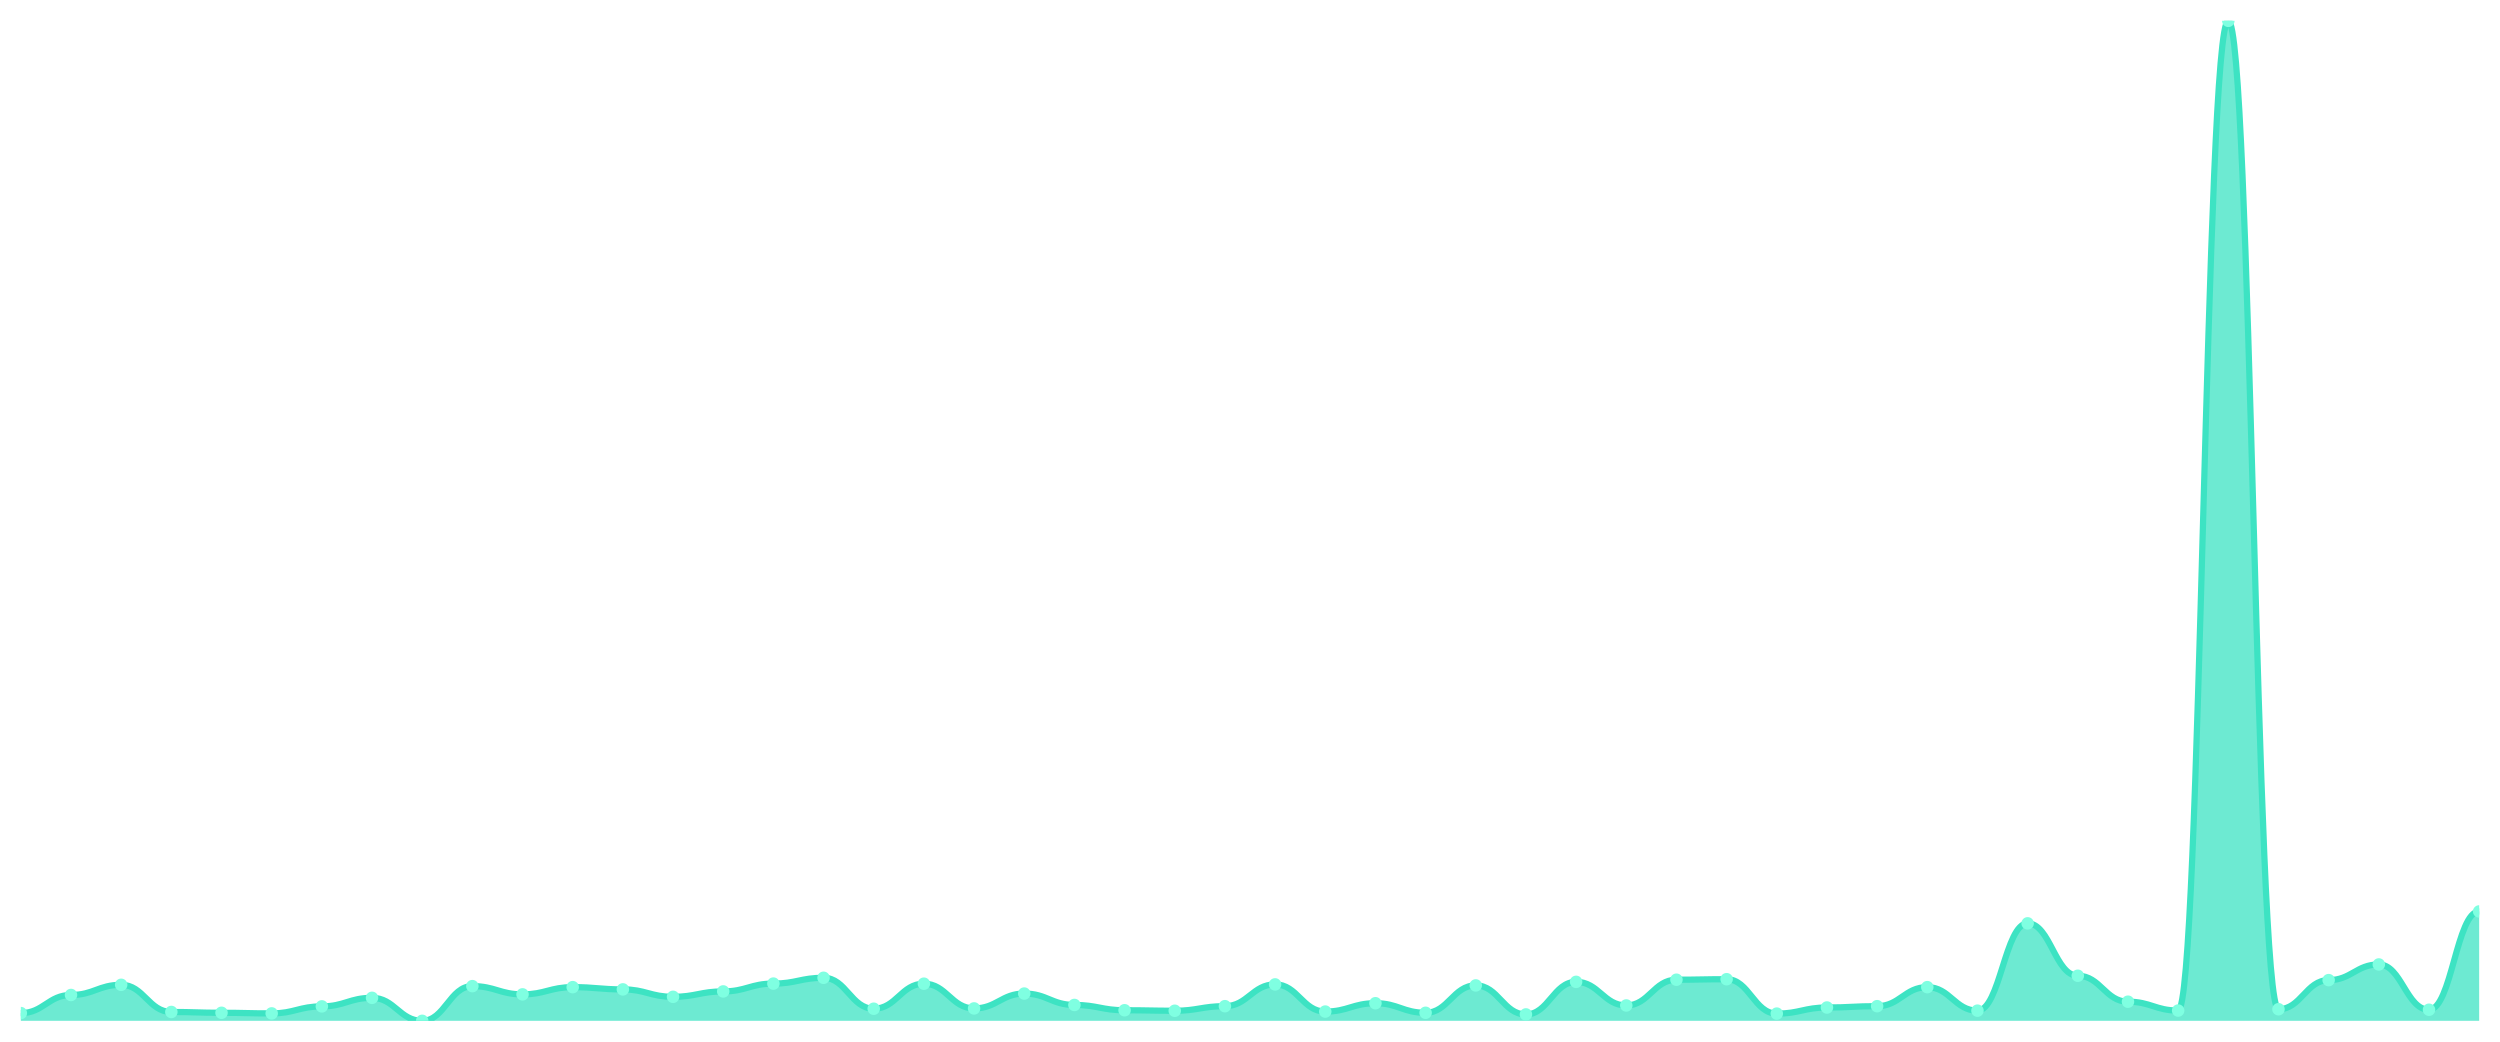
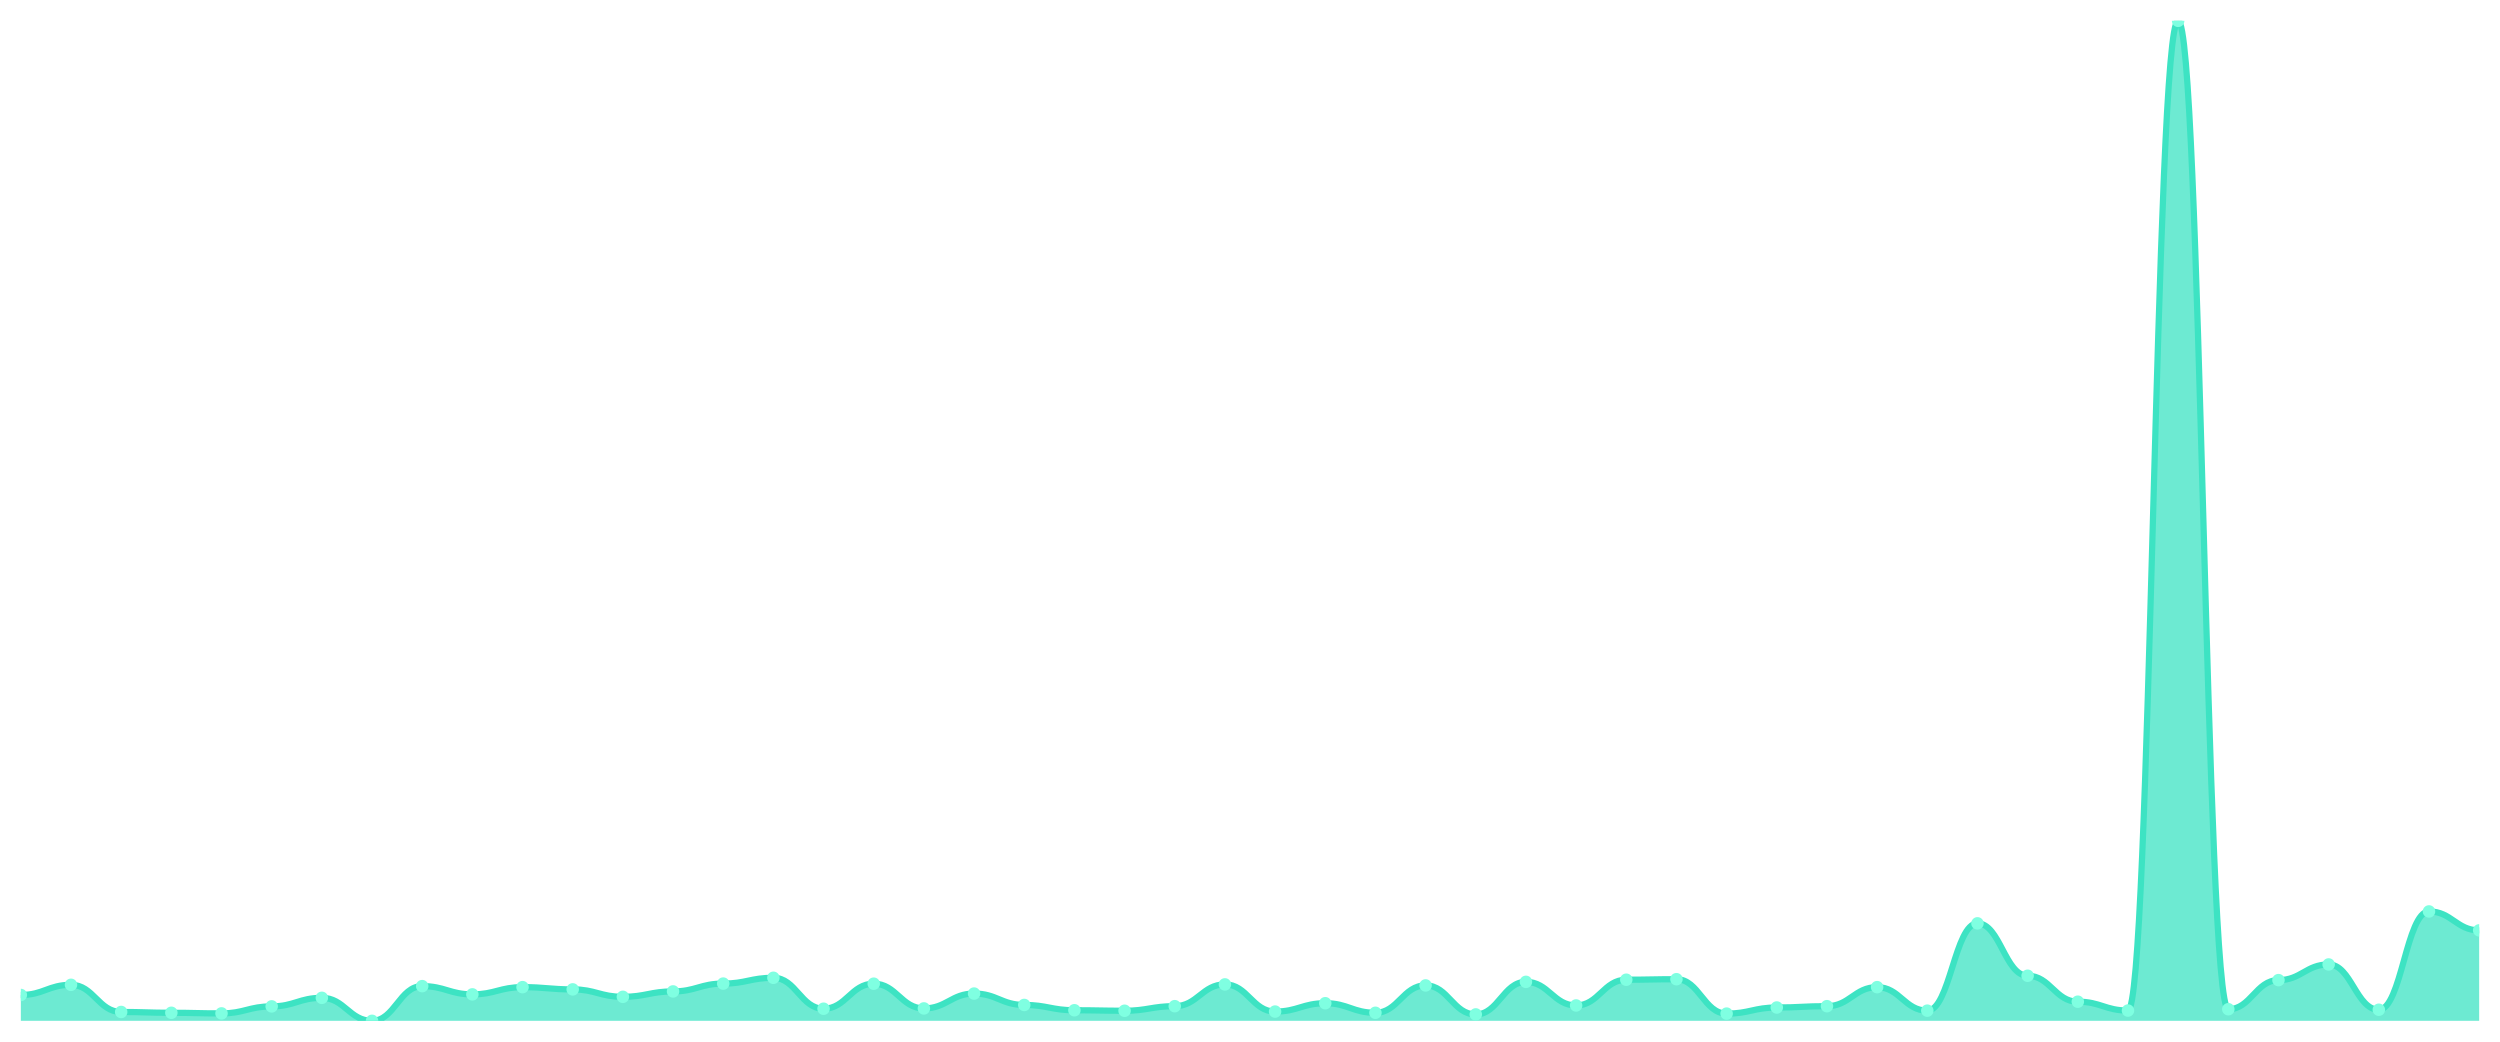
<svg xmlns="http://www.w3.org/2000/svg" viewBox="0 0 1200 500" width="1200" height="500">
  <defs>
    <clipPath id="c">
      <rect x="10" y="10" width="1180" height="480" />
    </clipPath>
  </defs>
  <rect width="1200" height="500" fill="none" />
  <g clip-path="url(#c)">
-     <path d="M 10,490 L 10,486.288 C 20.837,486.288 23.245,477.593 34.082,477.593 C 44.918,477.593 47.327,472.709 58.163,472.709 C 69,472.709 71.408,485.75 82.245,485.75 C 93.082,485.75 95.49,486.141 106.327,486.141 C 117.163,486.141 119.571,486.434 130.408,486.434 C 141.245,486.434 143.653,483.064 154.49,483.064 C 165.327,483.064 167.735,478.961 178.571,478.961 C 189.408,478.961 191.816,490 202.653,490 C 213.49,490 215.898,473.344 226.735,473.344 C 237.571,473.344 239.98,477.3 250.816,477.3 C 261.653,477.3 264.061,473.832 274.898,473.832 C 285.735,473.832 288.143,474.907 298.98,474.907 C 309.816,474.907 312.224,478.473 323.061,478.473 C 333.898,478.473 336.306,475.884 347.143,475.884 C 357.98,475.884 360.388,472.123 371.224,472.123 C 382.061,472.123 384.469,469.339 395.306,469.339 C 406.143,469.339 408.551,484.187 419.388,484.187 C 430.224,484.187 432.633,472.172 443.469,472.172 C 454.306,472.172 456.714,484.041 467.551,484.041 C 478.388,484.041 480.796,476.91 491.633,476.91 C 502.469,476.91 504.878,482.38 515.714,482.38 C 526.551,482.38 528.959,484.92 539.796,484.92 C 550.633,484.92 553.041,485.164 563.878,485.164 C 574.714,485.164 577.122,482.966 587.959,482.966 C 598.796,482.966 601.204,472.513 612.041,472.513 C 622.878,472.513 625.286,485.555 636.122,485.555 C 646.959,485.555 649.367,481.55 660.204,481.55 C 671.041,481.55 673.449,486.141 684.286,486.141 C 695.122,486.141 697.531,473.002 708.367,473.002 C 719.204,473.002 721.612,486.923 732.449,486.923 C 743.286,486.923 745.694,471.292 756.531,471.292 C 767.367,471.292 769.776,482.624 780.612,482.624 C 791.449,482.624 793.857,470.267 804.694,470.267 C 815.531,470.267 817.939,470.022 828.776,470.022 C 839.612,470.022 842.02,486.532 852.857,486.532 C 863.694,486.532 866.102,483.601 876.939,483.601 C 887.776,483.601 890.184,482.966 901.02,482.966 C 911.857,482.966 914.265,473.832 925.102,473.832 C 935.939,473.832 938.347,485.115 949.184,485.115 C 960.02,485.115 962.429,443.206 973.265,443.206 C 984.102,443.206 986.51,468.362 997.347,468.362 C 1008.184,468.362 1010.592,480.817 1021.429,480.817 C 1032.265,480.817 1034.673,485.067 1045.51,485.067 C 1056.347,485.067 1058.755,10 1069.592,10 C 1080.429,10 1082.837,484.432 1093.673,484.432 C 1104.51,484.432 1106.918,470.462 1117.755,470.462 C 1128.592,470.462 1131,462.94 1141.837,462.94 C 1152.673,462.94 1155.082,484.676 1165.918,484.676 C 1176.755,484.676 1179.163,437.492 1190,437.492 L 1190,490 Z" fill="rgba(61,227,195,0.75)" />
-     <path d="M 10,486.288 C 20.837,486.288 23.245,477.593 34.082,477.593 C 44.918,477.593 47.327,472.709 58.163,472.709 C 69,472.709 71.408,485.75 82.245,485.75 C 93.082,485.75 95.49,486.141 106.327,486.141 C 117.163,486.141 119.571,486.434 130.408,486.434 C 141.245,486.434 143.653,483.064 154.49,483.064 C 165.327,483.064 167.735,478.961 178.571,478.961 C 189.408,478.961 191.816,490 202.653,490 C 213.49,490 215.898,473.344 226.735,473.344 C 237.571,473.344 239.98,477.3 250.816,477.3 C 261.653,477.3 264.061,473.832 274.898,473.832 C 285.735,473.832 288.143,474.907 298.98,474.907 C 309.816,474.907 312.224,478.473 323.061,478.473 C 333.898,478.473 336.306,475.884 347.143,475.884 C 357.98,475.884 360.388,472.123 371.224,472.123 C 382.061,472.123 384.469,469.339 395.306,469.339 C 406.143,469.339 408.551,484.187 419.388,484.187 C 430.224,484.187 432.633,472.172 443.469,472.172 C 454.306,472.172 456.714,484.041 467.551,484.041 C 478.388,484.041 480.796,476.91 491.633,476.91 C 502.469,476.91 504.878,482.38 515.714,482.38 C 526.551,482.38 528.959,484.92 539.796,484.92 C 550.633,484.92 553.041,485.164 563.878,485.164 C 574.714,485.164 577.122,482.966 587.959,482.966 C 598.796,482.966 601.204,472.513 612.041,472.513 C 622.878,472.513 625.286,485.555 636.122,485.555 C 646.959,485.555 649.367,481.55 660.204,481.55 C 671.041,481.55 673.449,486.141 684.286,486.141 C 695.122,486.141 697.531,473.002 708.367,473.002 C 719.204,473.002 721.612,486.923 732.449,486.923 C 743.286,486.923 745.694,471.292 756.531,471.292 C 767.367,471.292 769.776,482.624 780.612,482.624 C 791.449,482.624 793.857,470.267 804.694,470.267 C 815.531,470.267 817.939,470.022 828.776,470.022 C 839.612,470.022 842.02,486.532 852.857,486.532 C 863.694,486.532 866.102,483.601 876.939,483.601 C 887.776,483.601 890.184,482.966 901.02,482.966 C 911.857,482.966 914.265,473.832 925.102,473.832 C 935.939,473.832 938.347,485.115 949.184,485.115 C 960.02,485.115 962.429,443.206 973.265,443.206 C 984.102,443.206 986.51,468.362 997.347,468.362 C 1008.184,468.362 1010.592,480.817 1021.429,480.817 C 1032.265,480.817 1034.673,485.067 1045.51,485.067 C 1056.347,485.067 1058.755,10 1069.592,10 C 1080.429,10 1082.837,484.432 1093.673,484.432 C 1104.51,484.432 1106.918,470.462 1117.755,470.462 C 1128.592,470.462 1131,462.94 1141.837,462.94 C 1152.673,462.94 1155.082,484.676 1165.918,484.676 C 1176.755,484.676 1179.163,437.492 1190,437.492" fill="none" stroke="#3de3c3" stroke-width="3" stroke-linecap="round" stroke-linejoin="round" />
-     <circle cx="10" cy="486.288" r="3" fill="#7fffe1" />
-     <circle cx="34.082" cy="477.593" r="3" fill="#7fffe1" />
-     <circle cx="58.163" cy="472.709" r="3" fill="#7fffe1" />
-     <circle cx="82.245" cy="485.75" r="3" fill="#7fffe1" />
-     <circle cx="106.327" cy="486.141" r="3" fill="#7fffe1" />
-     <circle cx="130.408" cy="486.434" r="3" fill="#7fffe1" />
-     <circle cx="154.49" cy="483.064" r="3" fill="#7fffe1" />
-     <circle cx="178.571" cy="478.961" r="3" fill="#7fffe1" />
-     <circle cx="202.653" cy="490" r="3" fill="#7fffe1" />
-     <circle cx="226.735" cy="473.344" r="3" fill="#7fffe1" />
-     <circle cx="250.816" cy="477.3" r="3" fill="#7fffe1" />
-     <circle cx="274.898" cy="473.832" r="3" fill="#7fffe1" />
-     <circle cx="298.98" cy="474.907" r="3" fill="#7fffe1" />
-     <circle cx="323.061" cy="478.473" r="3" fill="#7fffe1" />
-     <circle cx="347.143" cy="475.884" r="3" fill="#7fffe1" />
-     <circle cx="371.224" cy="472.123" r="3" fill="#7fffe1" />
-     <circle cx="395.306" cy="469.339" r="3" fill="#7fffe1" />
-     <circle cx="419.388" cy="484.187" r="3" fill="#7fffe1" />
-     <circle cx="443.469" cy="472.172" r="3" fill="#7fffe1" />
-     <circle cx="467.551" cy="484.041" r="3" fill="#7fffe1" />
-     <circle cx="491.633" cy="476.91" r="3" fill="#7fffe1" />
-     <circle cx="515.714" cy="482.38" r="3" fill="#7fffe1" />
-     <circle cx="539.796" cy="484.92" r="3" fill="#7fffe1" />
-     <circle cx="563.878" cy="485.164" r="3" fill="#7fffe1" />
-     <circle cx="587.959" cy="482.966" r="3" fill="#7fffe1" />
-     <circle cx="612.041" cy="472.513" r="3" fill="#7fffe1" />
-     <circle cx="636.122" cy="485.555" r="3" fill="#7fffe1" />
-     <circle cx="660.204" cy="481.55" r="3" fill="#7fffe1" />
-     <circle cx="684.286" cy="486.141" r="3" fill="#7fffe1" />
-     <circle cx="708.367" cy="473.002" r="3" fill="#7fffe1" />
-     <circle cx="732.449" cy="486.923" r="3" fill="#7fffe1" />
-     <circle cx="756.531" cy="471.292" r="3" fill="#7fffe1" />
-     <circle cx="780.612" cy="482.624" r="3" fill="#7fffe1" />
-     <circle cx="804.694" cy="470.267" r="3" fill="#7fffe1" />
-     <circle cx="828.776" cy="470.022" r="3" fill="#7fffe1" />
-     <circle cx="852.857" cy="486.532" r="3" fill="#7fffe1" />
-     <circle cx="876.939" cy="483.601" r="3" fill="#7fffe1" />
-     <circle cx="901.02" cy="482.966" r="3" fill="#7fffe1" />
-     <circle cx="925.102" cy="473.832" r="3" fill="#7fffe1" />
-     <circle cx="949.184" cy="485.115" r="3" fill="#7fffe1" />
-     <circle cx="973.265" cy="443.206" r="3" fill="#7fffe1" />
-     <circle cx="997.347" cy="468.362" r="3" fill="#7fffe1" />
-     <circle cx="1021.429" cy="480.817" r="3" fill="#7fffe1" />
-     <circle cx="1045.51" cy="485.067" r="3" fill="#7fffe1" />
-     <circle cx="1069.592" cy="10" r="3" fill="#7fffe1" />
-     <circle cx="1093.673" cy="484.432" r="3" fill="#7fffe1" />
-     <circle cx="1117.755" cy="470.462" r="3" fill="#7fffe1" />
-     <circle cx="1141.837" cy="462.94" r="3" fill="#7fffe1" />
-     <circle cx="1165.918" cy="484.676" r="3" fill="#7fffe1" />
-     <circle cx="1190" cy="437.492" r="3" fill="#7fffe1" />
+     <path d="M 10,490 L 10,477.593 C 20.837,477.593 23.245,472.709 34.082,472.709 C 44.918,472.709 47.327,485.75 58.163,485.75 C 69,485.75 71.408,486.141 82.245,486.141 C 93.082,486.141 95.49,486.434 106.327,486.434 C 117.163,486.434 119.571,483.064 130.408,483.064 C 141.245,483.064 143.653,478.961 154.49,478.961 C 165.327,478.961 167.735,490 178.571,490 C 189.408,490 191.816,473.344 202.653,473.344 C 213.49,473.344 215.898,477.3 226.735,477.3 C 237.571,477.3 239.98,473.832 250.816,473.832 C 261.653,473.832 264.061,474.907 274.898,474.907 C 285.735,474.907 288.143,478.473 298.98,478.473 C 309.816,478.473 312.224,475.884 323.061,475.884 C 333.898,475.884 336.306,472.123 347.143,472.123 C 357.98,472.123 360.388,469.339 371.224,469.339 C 382.061,469.339 384.469,484.187 395.306,484.187 C 406.143,484.187 408.551,472.172 419.388,472.172 C 430.224,472.172 432.633,484.041 443.469,484.041 C 454.306,484.041 456.714,476.91 467.551,476.91 C 478.388,476.91 480.796,482.38 491.633,482.38 C 502.469,482.38 504.878,484.92 515.714,484.92 C 526.551,484.92 528.959,485.164 539.796,485.164 C 550.633,485.164 553.041,482.966 563.878,482.966 C 574.714,482.966 577.122,472.513 587.959,472.513 C 598.796,472.513 601.204,485.555 612.041,485.555 C 622.878,485.555 625.286,481.55 636.122,481.55 C 646.959,481.55 649.367,486.141 660.204,486.141 C 671.041,486.141 673.449,473.002 684.286,473.002 C 695.122,473.002 697.531,486.923 708.367,486.923 C 719.204,486.923 721.612,471.292 732.449,471.292 C 743.286,471.292 745.694,482.624 756.531,482.624 C 767.367,482.624 769.776,470.267 780.612,470.267 C 791.449,470.267 793.857,470.022 804.694,470.022 C 815.531,470.022 817.939,486.532 828.776,486.532 C 839.612,486.532 842.02,483.601 852.857,483.601 C 863.694,483.601 866.102,482.966 876.939,482.966 C 887.776,482.966 890.184,473.832 901.02,473.832 C 911.857,473.832 914.265,485.115 925.102,485.115 C 935.939,485.115 938.347,443.206 949.184,443.206 C 960.02,443.206 962.429,468.362 973.265,468.362 C 984.102,468.362 986.51,480.817 997.347,480.817 C 1008.184,480.817 1010.592,485.067 1021.429,485.067 C 1032.265,485.067 1034.673,10 1045.51,10 C 1056.347,10 1058.755,484.432 1069.592,484.432 C 1080.429,484.432 1082.837,470.462 1093.673,470.462 C 1104.51,470.462 1106.918,462.94 1117.755,462.94 C 1128.592,462.94 1131,484.676 1141.837,484.676 C 1152.673,484.676 1155.082,437.492 1165.918,437.492 C 1176.755,437.492 1179.163,446.577 1190,446.577 L 1190,490 Z" fill="rgba(61,227,195,0.75)" />
+     <path d="M 10,477.593 C 20.837,477.593 23.245,472.709 34.082,472.709 C 44.918,472.709 47.327,485.75 58.163,485.75 C 69,485.75 71.408,486.141 82.245,486.141 C 93.082,486.141 95.49,486.434 106.327,486.434 C 117.163,486.434 119.571,483.064 130.408,483.064 C 141.245,483.064 143.653,478.961 154.49,478.961 C 165.327,478.961 167.735,490 178.571,490 C 189.408,490 191.816,473.344 202.653,473.344 C 213.49,473.344 215.898,477.3 226.735,477.3 C 237.571,477.3 239.98,473.832 250.816,473.832 C 261.653,473.832 264.061,474.907 274.898,474.907 C 285.735,474.907 288.143,478.473 298.98,478.473 C 309.816,478.473 312.224,475.884 323.061,475.884 C 333.898,475.884 336.306,472.123 347.143,472.123 C 357.98,472.123 360.388,469.339 371.224,469.339 C 382.061,469.339 384.469,484.187 395.306,484.187 C 406.143,484.187 408.551,472.172 419.388,472.172 C 430.224,472.172 432.633,484.041 443.469,484.041 C 454.306,484.041 456.714,476.91 467.551,476.91 C 478.388,476.91 480.796,482.38 491.633,482.38 C 502.469,482.38 504.878,484.92 515.714,484.92 C 526.551,484.92 528.959,485.164 539.796,485.164 C 550.633,485.164 553.041,482.966 563.878,482.966 C 574.714,482.966 577.122,472.513 587.959,472.513 C 598.796,472.513 601.204,485.555 612.041,485.555 C 622.878,485.555 625.286,481.55 636.122,481.55 C 646.959,481.55 649.367,486.141 660.204,486.141 C 671.041,486.141 673.449,473.002 684.286,473.002 C 695.122,473.002 697.531,486.923 708.367,486.923 C 719.204,486.923 721.612,471.292 732.449,471.292 C 743.286,471.292 745.694,482.624 756.531,482.624 C 767.367,482.624 769.776,470.267 780.612,470.267 C 791.449,470.267 793.857,470.022 804.694,470.022 C 815.531,470.022 817.939,486.532 828.776,486.532 C 839.612,486.532 842.02,483.601 852.857,483.601 C 863.694,483.601 866.102,482.966 876.939,482.966 C 887.776,482.966 890.184,473.832 901.02,473.832 C 911.857,473.832 914.265,485.115 925.102,485.115 C 935.939,485.115 938.347,443.206 949.184,443.206 C 960.02,443.206 962.429,468.362 973.265,468.362 C 984.102,468.362 986.51,480.817 997.347,480.817 C 1008.184,480.817 1010.592,485.067 1021.429,485.067 C 1032.265,485.067 1034.673,10 1045.51,10 C 1056.347,10 1058.755,484.432 1069.592,484.432 C 1080.429,484.432 1082.837,470.462 1093.673,470.462 C 1104.51,470.462 1106.918,462.94 1117.755,462.94 C 1128.592,462.94 1131,484.676 1141.837,484.676 C 1152.673,484.676 1155.082,437.492 1165.918,437.492 C 1176.755,437.492 1179.163,446.577 1190,446.577" fill="none" stroke="#3de3c3" stroke-width="3" stroke-linecap="round" stroke-linejoin="round" />
+     <circle cx="10" cy="477.593" r="3" fill="#7fffe1" />
+     <circle cx="34.082" cy="472.709" r="3" fill="#7fffe1" />
+     <circle cx="58.163" cy="485.75" r="3" fill="#7fffe1" />
+     <circle cx="82.245" cy="486.141" r="3" fill="#7fffe1" />
+     <circle cx="106.327" cy="486.434" r="3" fill="#7fffe1" />
+     <circle cx="130.408" cy="483.064" r="3" fill="#7fffe1" />
+     <circle cx="154.49" cy="478.961" r="3" fill="#7fffe1" />
+     <circle cx="178.571" cy="490" r="3" fill="#7fffe1" />
+     <circle cx="202.653" cy="473.344" r="3" fill="#7fffe1" />
+     <circle cx="226.735" cy="477.3" r="3" fill="#7fffe1" />
+     <circle cx="250.816" cy="473.832" r="3" fill="#7fffe1" />
+     <circle cx="274.898" cy="474.907" r="3" fill="#7fffe1" />
+     <circle cx="298.98" cy="478.473" r="3" fill="#7fffe1" />
+     <circle cx="323.061" cy="475.884" r="3" fill="#7fffe1" />
+     <circle cx="347.143" cy="472.123" r="3" fill="#7fffe1" />
+     <circle cx="371.224" cy="469.339" r="3" fill="#7fffe1" />
+     <circle cx="395.306" cy="484.187" r="3" fill="#7fffe1" />
+     <circle cx="419.388" cy="472.172" r="3" fill="#7fffe1" />
+     <circle cx="443.469" cy="484.041" r="3" fill="#7fffe1" />
+     <circle cx="467.551" cy="476.91" r="3" fill="#7fffe1" />
+     <circle cx="491.633" cy="482.38" r="3" fill="#7fffe1" />
+     <circle cx="515.714" cy="484.92" r="3" fill="#7fffe1" />
+     <circle cx="539.796" cy="485.164" r="3" fill="#7fffe1" />
+     <circle cx="563.878" cy="482.966" r="3" fill="#7fffe1" />
+     <circle cx="587.959" cy="472.513" r="3" fill="#7fffe1" />
+     <circle cx="612.041" cy="485.555" r="3" fill="#7fffe1" />
+     <circle cx="636.122" cy="481.55" r="3" fill="#7fffe1" />
+     <circle cx="660.204" cy="486.141" r="3" fill="#7fffe1" />
+     <circle cx="684.286" cy="473.002" r="3" fill="#7fffe1" />
+     <circle cx="708.367" cy="486.923" r="3" fill="#7fffe1" />
+     <circle cx="732.449" cy="471.292" r="3" fill="#7fffe1" />
+     <circle cx="756.531" cy="482.624" r="3" fill="#7fffe1" />
+     <circle cx="780.612" cy="470.267" r="3" fill="#7fffe1" />
+     <circle cx="804.694" cy="470.022" r="3" fill="#7fffe1" />
+     <circle cx="828.776" cy="486.532" r="3" fill="#7fffe1" />
+     <circle cx="852.857" cy="483.601" r="3" fill="#7fffe1" />
+     <circle cx="876.939" cy="482.966" r="3" fill="#7fffe1" />
+     <circle cx="901.02" cy="473.832" r="3" fill="#7fffe1" />
+     <circle cx="925.102" cy="485.115" r="3" fill="#7fffe1" />
+     <circle cx="949.184" cy="443.206" r="3" fill="#7fffe1" />
+     <circle cx="973.265" cy="468.362" r="3" fill="#7fffe1" />
+     <circle cx="997.347" cy="480.817" r="3" fill="#7fffe1" />
+     <circle cx="1021.429" cy="485.067" r="3" fill="#7fffe1" />
+     <circle cx="1045.51" cy="10" r="3" fill="#7fffe1" />
+     <circle cx="1069.592" cy="484.432" r="3" fill="#7fffe1" />
+     <circle cx="1093.673" cy="470.462" r="3" fill="#7fffe1" />
+     <circle cx="1117.755" cy="462.94" r="3" fill="#7fffe1" />
+     <circle cx="1141.837" cy="484.676" r="3" fill="#7fffe1" />
+     <circle cx="1165.918" cy="437.492" r="3" fill="#7fffe1" />
+     <circle cx="1190" cy="446.577" r="3" fill="#7fffe1" />
  </g>
</svg>
